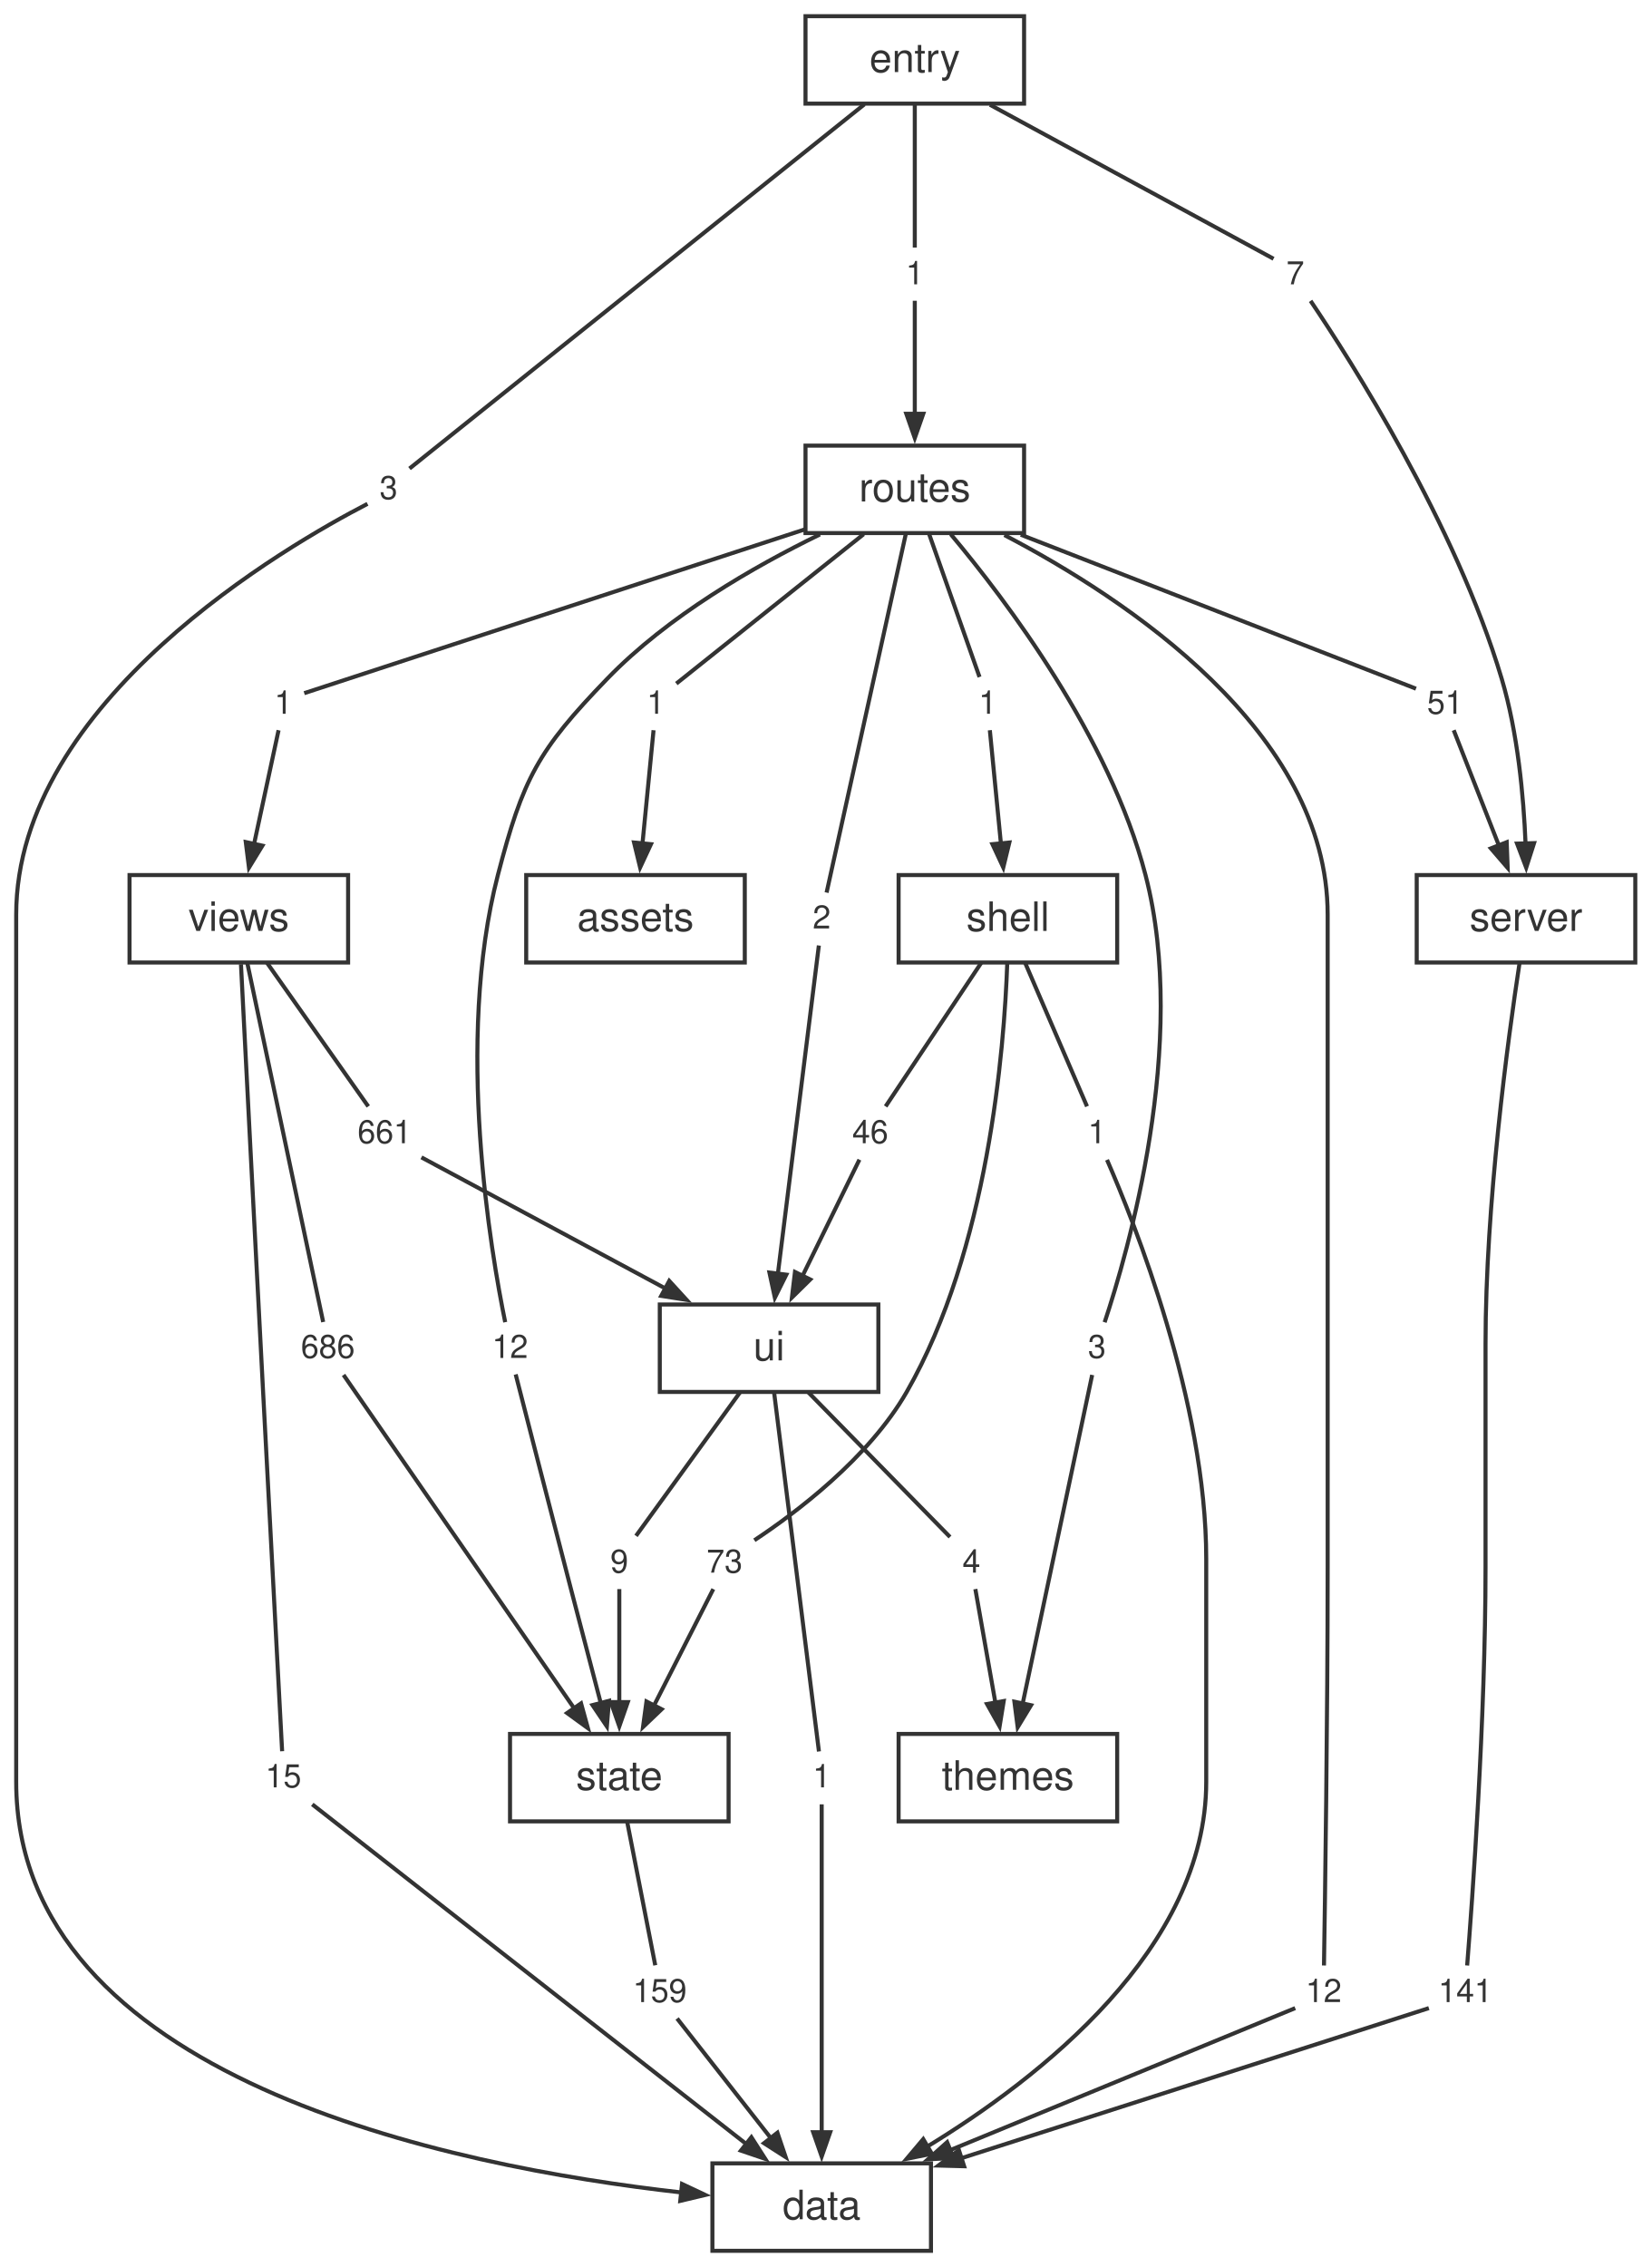
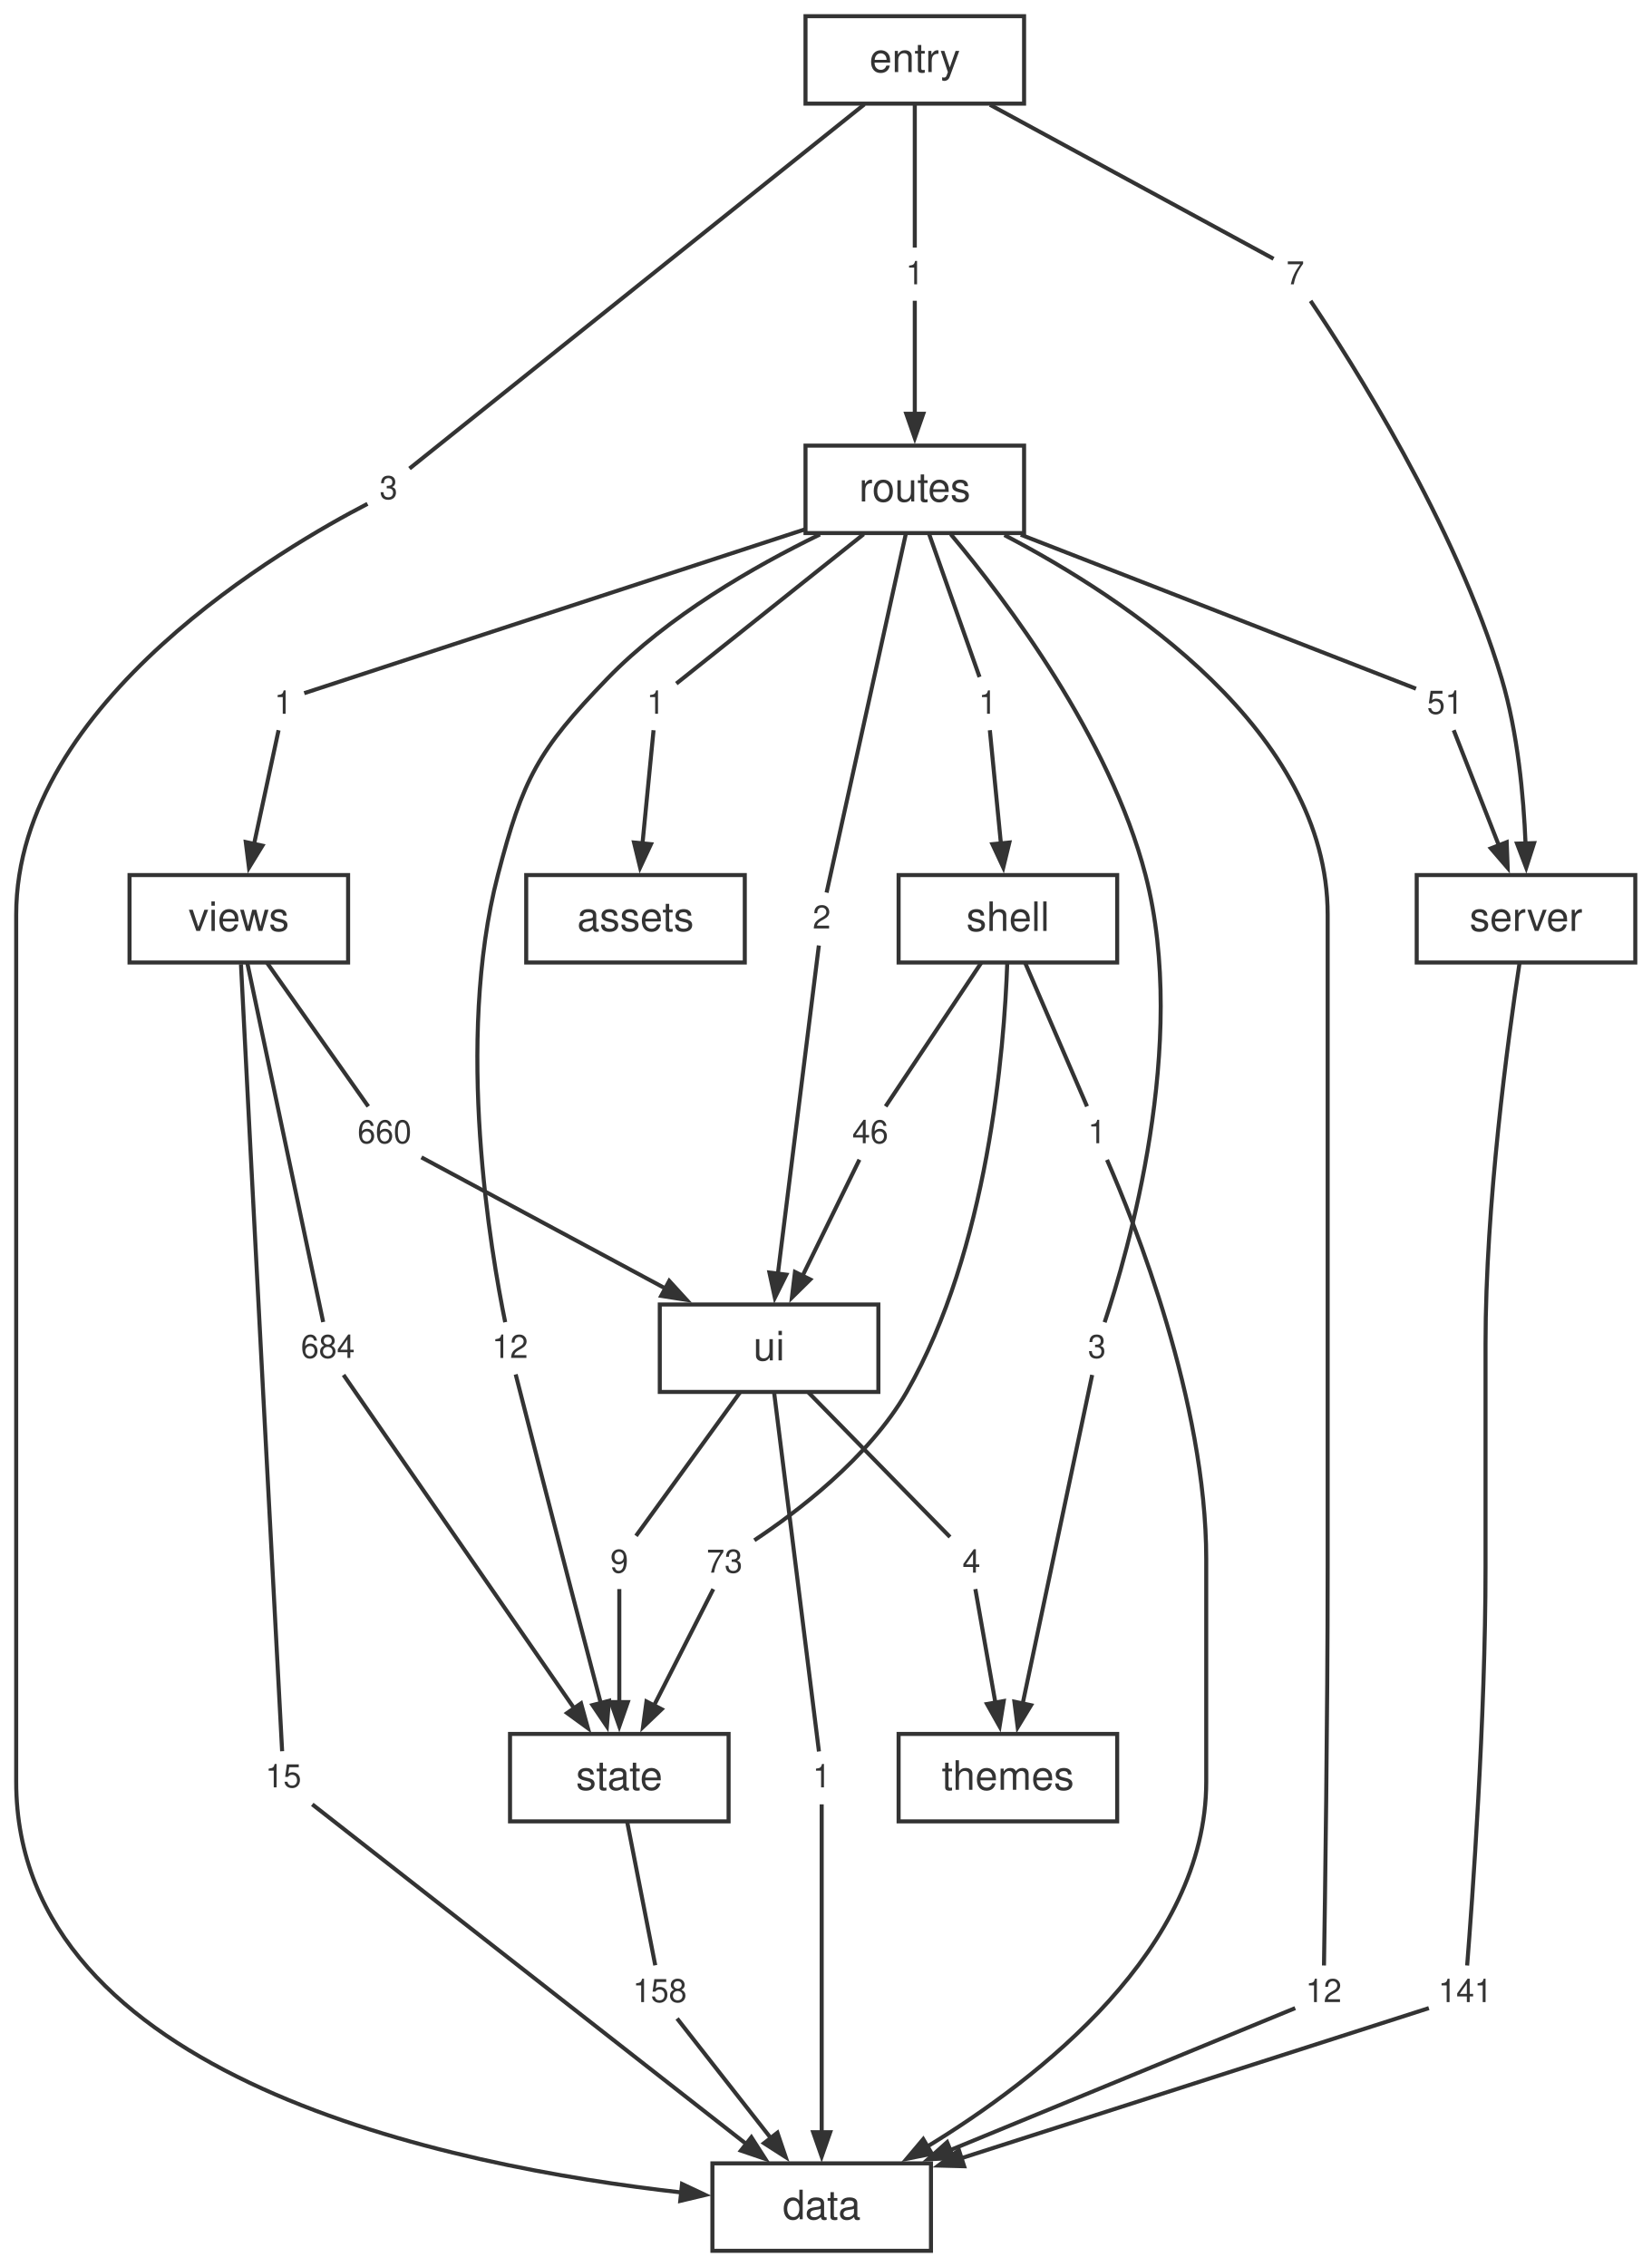
<svg xmlns="http://www.w3.org/2000/svg" width="408pt" height="560pt" viewBox="0.00 0.00 408.00 560.00">
  <style>svg { color: #333333; } @media (prefers-color-scheme: dark) { svg { color: #cccccc; background: #1e1e1e; } }</style>
  <g id="graph0" class="graph" transform="scale(1 1) rotate(0) translate(4 556)">
    <g id="node1" class="node">
      <polygon fill="none" stroke="currentColor" points="226,-21.6 172,-21.6 172,0 226,0 226,-21.6" />
      <text fill="currentColor" xml:space="preserve" text-anchor="middle" x="199" y="-7.8" font-family="Helvetica,Arial,sans-serif" font-size="10.00">data</text>
    </g>
    <g id="node2" class="node">
      <polygon fill="none" stroke="currentColor" points="400,-339.84 346,-339.84 346,-318.24 400,-318.24 400,-339.84" />
      <text fill="currentColor" xml:space="preserve" text-anchor="middle" x="373" y="-326.04" font-family="Helvetica,Arial,sans-serif" font-size="10.00">server</text>
    </g>
    <g id="node19" class="node">
      <polygon fill="none" stroke="none" points="366.88,-70.08 349.12,-70.08 349.12,-57.6 366.88,-57.6 366.88,-70.08" />
      <text fill="currentColor" xml:space="preserve" text-anchor="middle" x="358" y="-61.44" font-family="Helvetica,Arial,sans-serif" font-size="8.00">141</text>
    </g>
    <g id="edge17" class="edge">
      <path fill="none" stroke="currentColor" d="M371.39,-318.02C368.57,-299.5 363,-258.63 363,-223.96 363,-223.96 363,-223.96 363,-168.92 363,-131.29 359.7,-86.1 358.46,-70.48" />
    </g>
    <g id="node3" class="node">
      <polygon fill="none" stroke="currentColor" points="176,-127.68 122,-127.68 122,-106.08 176,-106.08 176,-127.68" />
      <text fill="currentColor" xml:space="preserve" text-anchor="middle" x="149" y="-113.88" font-family="Helvetica,Arial,sans-serif" font-size="10.00">state</text>
    </g>
    <g id="node26" class="node">
      <polygon fill="none" stroke="none" points="167.88,-70.08 150.12,-70.08 150.12,-57.6 167.88,-57.6 167.88,-70.08" />
-       <text fill="currentColor" xml:space="preserve" text-anchor="middle" x="159" y="-61.44" font-family="Helvetica,Arial,sans-serif" font-size="8.00">159</text>
+       <text fill="currentColor" xml:space="preserve" text-anchor="middle" x="159" y="-61.44" font-family="Helvetica,Arial,sans-serif" font-size="8.00">158</text>
    </g>
    <g id="edge31" class="edge">
      <path fill="none" stroke="currentColor" d="M150.93,-106.04C152.99,-95.49 156.2,-79.12 157.88,-70.53" />
    </g>
    <g id="node4" class="node">
      <polygon fill="none" stroke="currentColor" points="213,-233.76 159,-233.76 159,-212.16 213,-212.16 213,-233.76" />
      <text fill="currentColor" xml:space="preserve" text-anchor="middle" x="186" y="-219.96" font-family="Helvetica,Arial,sans-serif" font-size="10.00">ui</text>
    </g>
    <g id="node27" class="node">
      <polygon fill="none" stroke="none" points="203.88,-123.12 194.12,-123.12 194.12,-110.64 203.88,-110.64 203.88,-123.12" />
      <text fill="currentColor" xml:space="preserve" text-anchor="middle" x="199" y="-114.48" font-family="Helvetica,Arial,sans-serif" font-size="8.00">1</text>
    </g>
    <g id="edge33" class="edge">
      <path fill="none" stroke="currentColor" d="M187.25,-211.98C189.94,-190.41 196.23,-140.03 198.32,-123.35" />
    </g>
    <g id="node28" class="node">
      <polygon fill="none" stroke="none" points="153.88,-176.16 144.12,-176.16 144.12,-163.68 153.88,-163.68 153.88,-176.16" />
      <text fill="currentColor" xml:space="preserve" text-anchor="middle" x="149" y="-167.52" font-family="Helvetica,Arial,sans-serif" font-size="8.00">9</text>
    </g>
    <g id="edge35" class="edge">
      <path fill="none" stroke="currentColor" d="M178.87,-212.12C171.22,-201.57 159.35,-185.2 153.13,-176.61" />
    </g>
    <g id="node29" class="node">
      <polygon fill="none" stroke="none" points="240.88,-176.16 231.12,-176.16 231.12,-163.68 240.88,-163.68 240.88,-176.16" />
      <text fill="currentColor" xml:space="preserve" text-anchor="middle" x="236" y="-167.52" font-family="Helvetica,Arial,sans-serif" font-size="8.00">4</text>
    </g>
    <g id="edge37" class="edge">
      <path fill="none" stroke="currentColor" d="M195.64,-212.12C206.08,-201.46 222.36,-184.84 230.7,-176.33" />
    </g>
    <g id="node5" class="node">
      <polygon fill="none" stroke="currentColor" points="272,-339.84 218,-339.84 218,-318.24 272,-318.24 272,-339.84" />
      <text fill="currentColor" xml:space="preserve" text-anchor="middle" x="245" y="-326.04" font-family="Helvetica,Arial,sans-serif" font-size="10.00">shell</text>
    </g>
    <g id="node20" class="node">
      <polygon fill="none" stroke="none" points="271.88,-282.24 262.12,-282.24 262.12,-269.76 271.88,-269.76 271.88,-282.24" />
      <text fill="currentColor" xml:space="preserve" text-anchor="middle" x="267" y="-273.6" font-family="Helvetica,Arial,sans-serif" font-size="8.00">1</text>
    </g>
    <g id="edge19" class="edge">
      <path fill="none" stroke="currentColor" d="M249.24,-318.2C253.79,-307.65 260.84,-291.28 264.55,-282.69" />
    </g>
    <g id="node21" class="node">
      <polygon fill="none" stroke="none" points="181.88,-176.16 168.12,-176.16 168.12,-163.68 181.88,-163.68 181.88,-176.16" />
      <text fill="currentColor" xml:space="preserve" text-anchor="middle" x="175" y="-167.52" font-family="Helvetica,Arial,sans-serif" font-size="8.00">73</text>
    </g>
    <g id="edge21" class="edge">
      <path fill="none" stroke="currentColor" d="M244.84,-318.02C244.1,-296.99 240.17,-247.33 220,-212.16 210.62,-195.8 192.53,-182.25 182.37,-175.52" />
    </g>
    <g id="node22" class="node">
      <polygon fill="none" stroke="none" points="217.88,-282.24 204.12,-282.24 204.12,-269.76 217.88,-269.76 217.88,-282.24" />
      <text fill="currentColor" xml:space="preserve" text-anchor="middle" x="211" y="-273.6" font-family="Helvetica,Arial,sans-serif" font-size="8.00">46</text>
    </g>
    <g id="edge23" class="edge">
      <path fill="none" stroke="currentColor" d="M238.44,-318.2C231.42,-307.65 220.51,-291.28 214.79,-282.69" />
    </g>
    <g id="node6" class="node">
      <polygon fill="none" stroke="currentColor" points="82,-339.84 28,-339.84 28,-318.24 82,-318.24 82,-339.84" />
      <text fill="currentColor" xml:space="preserve" text-anchor="middle" x="55" y="-326.04" font-family="Helvetica,Arial,sans-serif" font-size="10.00">views</text>
    </g>
    <g id="node30" class="node">
      <polygon fill="none" stroke="none" points="72.88,-123.12 59.12,-123.12 59.12,-110.64 72.88,-110.64 72.88,-123.12" />
      <text fill="currentColor" xml:space="preserve" text-anchor="middle" x="66" y="-114.48" font-family="Helvetica,Arial,sans-serif" font-size="8.00">15</text>
    </g>
    <g id="edge39" class="edge">
      <path fill="none" stroke="currentColor" d="M55.53,-317.81C56.56,-297.61 58.95,-251.19 61,-212.16 62.77,-178.44 64.93,-137.94 65.7,-123.41" />
    </g>
    <g id="node31" class="node">
      <polygon fill="none" stroke="none" points="85.88,-229.2 68.12,-229.2 68.12,-216.72 85.88,-216.72 85.88,-229.2" />
-       <text fill="currentColor" xml:space="preserve" text-anchor="middle" x="77" y="-220.56" font-family="Helvetica,Arial,sans-serif" font-size="8.00">686</text>
+       <text fill="currentColor" xml:space="preserve" text-anchor="middle" x="77" y="-220.56" font-family="Helvetica,Arial,sans-serif" font-size="8.00">684</text>
    </g>
    <g id="edge41" class="edge">
      <path fill="none" stroke="currentColor" d="M57.11,-318.06C61.67,-296.49 72.32,-246.11 75.84,-229.43" />
    </g>
    <g id="node32" class="node">
      <polygon fill="none" stroke="none" points="99.88,-282.24 82.12,-282.24 82.12,-269.76 99.88,-269.76 99.88,-282.24" />
-       <text fill="currentColor" xml:space="preserve" text-anchor="middle" x="91" y="-273.6" font-family="Helvetica,Arial,sans-serif" font-size="8.00">661</text>
+       <text fill="currentColor" xml:space="preserve" text-anchor="middle" x="91" y="-273.6" font-family="Helvetica,Arial,sans-serif" font-size="8.00">660</text>
    </g>
    <g id="edge43" class="edge">
      <path fill="none" stroke="currentColor" d="M61.94,-318.2C69.38,-307.65 80.93,-291.28 86.98,-282.69" />
    </g>
    <g id="node7" class="node">
      <polygon fill="none" stroke="currentColor" points="272,-127.68 218,-127.68 218,-106.08 272,-106.08 272,-127.68" />
      <text fill="currentColor" xml:space="preserve" text-anchor="middle" x="245" y="-113.88" font-family="Helvetica,Arial,sans-serif" font-size="10.00">themes</text>
    </g>
    <g id="node8" class="node">
      <polygon fill="none" stroke="currentColor" points="249,-445.92 195,-445.92 195,-424.32 249,-424.32 249,-445.92" />
      <text fill="currentColor" xml:space="preserve" text-anchor="middle" x="222" y="-432.12" font-family="Helvetica,Arial,sans-serif" font-size="10.00">routes</text>
    </g>
    <g id="node11" class="node">
      <polygon fill="none" stroke="none" points="329.88,-70.08 316.12,-70.08 316.12,-57.6 329.88,-57.6 329.88,-70.08" />
      <text fill="currentColor" xml:space="preserve" text-anchor="middle" x="323" y="-61.44" font-family="Helvetica,Arial,sans-serif" font-size="8.00">12</text>
    </g>
    <g id="edge1" class="edge">
      <path fill="none" stroke="currentColor" d="M244.13,-423.83C274.13,-408.17 324,-375.33 324,-330.04 324,-330.04 324,-330.04 324,-168.92 324,-131.33 323.34,-86.12 323.09,-70.48" />
    </g>
    <g id="node12" class="node">
      <polygon fill="none" stroke="none" points="162.88,-388.32 153.12,-388.32 153.12,-375.84 162.88,-375.84 162.88,-388.32" />
      <text fill="currentColor" xml:space="preserve" text-anchor="middle" x="158" y="-379.68" font-family="Helvetica,Arial,sans-serif" font-size="8.00">1</text>
    </g>
    <g id="edge3" class="edge">
      <path fill="none" stroke="currentColor" d="M209.36,-424.04C195.22,-412.76 173.02,-395.06 163.09,-387.14" />
    </g>
    <g id="node13" class="node">
      <polygon fill="none" stroke="none" points="359.88,-388.32 346.12,-388.32 346.12,-375.84 359.88,-375.84 359.88,-388.32" />
      <text fill="currentColor" xml:space="preserve" text-anchor="middle" x="353" y="-379.68" font-family="Helvetica,Arial,sans-serif" font-size="8.00">51</text>
    </g>
    <g id="edge5" class="edge">
      <path fill="none" stroke="currentColor" d="M248.19,-423.91C278.81,-411.99 327.6,-392.98 345.82,-385.88" />
    </g>
    <g id="node14" class="node">
      <polygon fill="none" stroke="none" points="244.88,-388.32 235.12,-388.32 235.12,-375.84 244.88,-375.84 244.88,-388.32" />
      <text fill="currentColor" xml:space="preserve" text-anchor="middle" x="240" y="-379.68" font-family="Helvetica,Arial,sans-serif" font-size="8.00">1</text>
    </g>
    <g id="edge7" class="edge">
      <path fill="none" stroke="currentColor" d="M225.47,-424.28C229.19,-413.73 234.96,-397.36 237.99,-388.77" />
    </g>
    <g id="node15" class="node">
      <polygon fill="none" stroke="none" points="128.88,-229.2 115.12,-229.2 115.12,-216.72 128.88,-216.72 128.88,-229.2" />
      <text fill="currentColor" xml:space="preserve" text-anchor="middle" x="122" y="-220.56" font-family="Helvetica,Arial,sans-serif" font-size="8.00">12</text>
    </g>
    <g id="edge9" class="edge">
      <path fill="none" stroke="currentColor" d="M198.56,-423.98C182.31,-416.07 160.99,-403.83 146,-388.32 128.86,-370.59 125.2,-363.71 119,-339.84 108.28,-298.55 117.37,-246.18 120.81,-229.39" />
    </g>
    <g id="node16" class="node">
      <polygon fill="none" stroke="none" points="271.88,-229.2 262.12,-229.2 262.12,-216.72 271.88,-216.72 271.88,-229.2" />
      <text fill="currentColor" xml:space="preserve" text-anchor="middle" x="267" y="-220.56" font-family="Helvetica,Arial,sans-serif" font-size="8.00">3</text>
    </g>
    <g id="edge11" class="edge">
      <path fill="none" stroke="currentColor" d="M230.89,-424.03C244.58,-407.71 270.15,-373.9 279,-339.84 289.78,-298.34 274.48,-246.1 268.9,-229.37" />
    </g>
    <g id="node17" class="node">
      <polygon fill="none" stroke="none" points="203.88,-335.28 194.12,-335.28 194.12,-322.8 203.88,-322.8 203.88,-335.28" />
      <text fill="currentColor" xml:space="preserve" text-anchor="middle" x="199" y="-326.64" font-family="Helvetica,Arial,sans-serif" font-size="8.00">2</text>
    </g>
    <g id="edge13" class="edge">
      <path fill="none" stroke="currentColor" d="M219.79,-424.14C215.03,-402.57 203.9,-352.19 200.21,-335.51" />
    </g>
    <g id="node18" class="node">
      <polygon fill="none" stroke="none" points="70.88,-388.32 61.12,-388.32 61.12,-375.84 70.88,-375.84 70.88,-388.32" />
      <text fill="currentColor" xml:space="preserve" text-anchor="middle" x="66" y="-379.68" font-family="Helvetica,Arial,sans-serif" font-size="8.00">1</text>
    </g>
    <g id="edge15" class="edge">
      <path fill="none" stroke="currentColor" d="M194.83,-425.23C156.77,-412.78 90.11,-390.97 71.16,-384.77" />
    </g>
    <g id="node9" class="node">
      <polygon fill="none" stroke="currentColor" points="249,-552 195,-552 195,-530.4 249,-530.4 249,-552" />
      <text fill="currentColor" xml:space="preserve" text-anchor="middle" x="222" y="-538.2" font-family="Helvetica,Arial,sans-serif" font-size="10.00">entry</text>
    </g>
    <g id="node23" class="node">
      <polygon fill="none" stroke="none" points="96.88,-441.36 87.12,-441.36 87.12,-428.88 96.88,-428.88 96.88,-441.36" />
      <text fill="currentColor" xml:space="preserve" text-anchor="middle" x="92" y="-432.72" font-family="Helvetica,Arial,sans-serif" font-size="8.00">3</text>
    </g>
    <g id="edge25" class="edge">
      <path fill="none" stroke="currentColor" d="M209.54,-530.22C181.83,-508.04 116.08,-455.4 97.17,-440.26" />
    </g>
    <g id="node24" class="node">
      <polygon fill="none" stroke="none" points="226.88,-494.4 217.12,-494.4 217.12,-481.92 226.88,-481.92 226.88,-494.4" />
      <text fill="currentColor" xml:space="preserve" text-anchor="middle" x="222" y="-485.76" font-family="Helvetica,Arial,sans-serif" font-size="8.00">1</text>
    </g>
    <g id="edge27" class="edge">
      <path fill="none" stroke="currentColor" d="M222,-530.36C222,-519.81 222,-503.44 222,-494.85" />
    </g>
    <g id="node25" class="node">
      <polygon fill="none" stroke="none" points="320.88,-494.4 311.12,-494.4 311.12,-481.92 320.88,-481.92 320.88,-494.4" />
      <text fill="currentColor" xml:space="preserve" text-anchor="middle" x="316" y="-485.76" font-family="Helvetica,Arial,sans-serif" font-size="8.00">7</text>
    </g>
    <g id="edge29" class="edge">
      <path fill="none" stroke="currentColor" d="M240.57,-530.12C262.4,-518.26 297.34,-499.29 310.63,-492.08" />
    </g>
    <g id="node10" class="node">
      <polygon fill="none" stroke="currentColor" points="180,-339.84 126,-339.84 126,-318.24 180,-318.24 180,-339.84" />
      <text fill="currentColor" xml:space="preserve" text-anchor="middle" x="153" y="-326.04" font-family="Helvetica,Arial,sans-serif" font-size="10.00">assets</text>
    </g>
    <g id="edge2" class="edge">
      <path fill="none" stroke="currentColor" d="M315.98,-59.95C299.85,-53.31 259.34,-36.64 230.52,-24.78" />
      <polygon fill="currentColor" stroke="currentColor" points="231.58,-22.94 225.24,-22.6 229.99,-26.83 231.58,-22.94" />
    </g>
    <g id="edge4" class="edge">
      <path fill="none" stroke="currentColor" d="M157.46,-375.62C156.81,-368.96 155.68,-357.39 154.72,-347.57" />
      <polygon fill="currentColor" stroke="currentColor" points="156.82,-347.47 154.14,-341.71 152.64,-347.88 156.82,-347.47" />
    </g>
    <g id="edge6" class="edge">
      <path fill="none" stroke="currentColor" d="M355.14,-375.62C357.8,-368.83 362.46,-356.93 366.36,-346.99" />
      <polygon fill="currentColor" stroke="currentColor" points="368.23,-347.96 368.47,-341.61 364.32,-346.43 368.23,-347.96" />
    </g>
    <g id="edge8" class="edge">
      <path fill="none" stroke="currentColor" d="M240.54,-375.62C241.19,-368.96 242.32,-357.39 243.28,-347.57" />
      <polygon fill="currentColor" stroke="currentColor" points="245.36,-347.88 243.86,-341.71 241.18,-347.47 245.36,-347.88" />
    </g>
    <g id="edge10" class="edge">
      <path fill="none" stroke="currentColor" d="M123.4,-216.49C126.04,-206.17 131.96,-183.1 137,-163.68 139.44,-154.3 142.17,-143.84 144.42,-135.29" />
      <polygon fill="currentColor" stroke="currentColor" points="146.44,-135.86 145.93,-129.53 142.38,-134.8 146.44,-135.86" />
    </g>
    <g id="edge12" class="edge">
      <path fill="none" stroke="currentColor" d="M265.82,-216.36C262.61,-201.2 253.66,-158.85 248.6,-134.92" />
      <polygon fill="currentColor" stroke="currentColor" points="250.72,-134.77 247.42,-129.33 246.61,-135.64 250.72,-134.77" />
    </g>
    <g id="edge14" class="edge">
      <path fill="none" stroke="currentColor" d="M198.3,-322.44C196.42,-307.35 191.16,-265.3 188.17,-241.31" />
      <polygon fill="currentColor" stroke="currentColor" points="190.26,-241.13 187.43,-235.44 186.09,-241.65 190.26,-241.13" />
    </g>
    <g id="edge16" class="edge">
      <path fill="none" stroke="currentColor" d="M64.82,-375.62C63.37,-368.9 60.84,-357.16 58.72,-347.28" />
      <polygon fill="currentColor" stroke="currentColor" points="60.83,-347.1 57.51,-341.68 56.72,-347.99 60.83,-347.1" />
    </g>
    <g id="edge18" class="edge">
      <path fill="none" stroke="currentColor" d="M349,-59.95C327.19,-52.95 270.63,-34.79 233.54,-22.89" />
      <polygon fill="currentColor" stroke="currentColor" points="234.19,-20.89 227.83,-21.06 232.9,-24.89 234.19,-20.89" />
    </g>
    <g id="edge20" class="edge">
      <path fill="none" stroke="currentColor" d="M269.49,-269.49C276.18,-254.19 294,-209.75 294,-170.92 294,-170.92 294,-170.92 294,-115.88 294,-74.71 252.95,-42.7 224.82,-25.59" />
      <polygon fill="currentColor" stroke="currentColor" points="226.22,-23.97 219.99,-22.73 224.09,-27.59 226.22,-23.97" />
    </g>
    <g id="edge22" class="edge">
      <path fill="none" stroke="currentColor" d="M172.22,-163.46C168.73,-156.6 162.58,-144.54 157.49,-134.54" />
      <polygon fill="currentColor" stroke="currentColor" points="159.46,-133.78 154.86,-129.39 155.71,-135.69 159.46,-133.78" />
    </g>
    <g id="edge24" class="edge">
      <path fill="none" stroke="currentColor" d="M208.32,-269.54C204.97,-262.68 199.06,-250.62 194.16,-240.62" />
      <polygon fill="currentColor" stroke="currentColor" points="196.17,-239.94 191.64,-235.48 192.4,-241.79 196.17,-239.94" />
    </g>
    <g id="edge26" class="edge">
      <path fill="none" stroke="currentColor" d="M86.79,-431.54C67.33,-421.48 0,-382.86 0,-330.04 0,-330.04 0,-330.04 0,-115.88 0,-42.56 107.39,-20.8 164.39,-14.41" />
      <polygon fill="currentColor" stroke="currentColor" points="164.49,-16.51 170.24,-13.8 164.06,-12.33 164.49,-16.51" />
    </g>
    <g id="edge28" class="edge">
      <path fill="none" stroke="currentColor" d="M222,-481.7C222,-475.04 222,-463.47 222,-453.65" />
      <polygon fill="currentColor" stroke="currentColor" points="224.1,-453.79 222,-447.79 219.9,-453.79 224.1,-453.79" />
    </g>
    <g id="edge30" class="edge">
      <path fill="none" stroke="currentColor" d="M319.78,-481.68C329.54,-467.21 355.65,-426.44 367,-388.32 370.96,-375.01 372.41,-359.33 372.89,-347.58" />
      <polygon fill="currentColor" stroke="currentColor" points="374.99,-347.73 373.05,-341.67 370.79,-347.61 374.99,-347.73" />
    </g>
    <g id="edge32" class="edge">
      <path fill="none" stroke="currentColor" d="M163.28,-57.38C168.81,-50.33 178.66,-37.76 186.62,-27.6" />
      <polygon fill="currentColor" stroke="currentColor" points="188.06,-29.17 190.1,-23.15 184.75,-26.58 188.06,-29.17" />
    </g>
    <g id="edge34" class="edge">
      <path fill="none" stroke="currentColor" d="M199,-110.28C199,-95.19 199,-53.14 199,-29.15" />
      <polygon fill="currentColor" stroke="currentColor" points="201.1,-29.29 199,-23.29 196.9,-29.29 201.1,-29.29" />
    </g>
    <g id="edge36" class="edge">
      <path fill="none" stroke="currentColor" d="M149,-163.46C149,-156.8 149,-145.23 149,-135.41" />
      <polygon fill="currentColor" stroke="currentColor" points="151.1,-135.55 149,-129.55 146.9,-135.55 151.1,-135.55" />
    </g>
    <g id="edge38" class="edge">
      <path fill="none" stroke="currentColor" d="M236.96,-163.46C238.14,-156.8 240.18,-145.23 241.91,-135.41" />
      <polygon fill="currentColor" stroke="currentColor" points="243.97,-135.8 242.95,-129.53 239.84,-135.07 243.97,-135.8" />
    </g>
    <g id="edge40" class="edge">
      <path fill="none" stroke="currentColor" d="M73.15,-110.28C93.28,-94.53 150.91,-49.43 180.69,-26.13" />
      <polygon fill="currentColor" stroke="currentColor" points="181.63,-28.06 185.06,-22.71 179.04,-24.75 181.63,-28.06" />
    </g>
    <g id="edge42" class="edge">
      <path fill="none" stroke="currentColor" d="M80.87,-216.36C91.5,-201 121.42,-157.75 137.85,-134" />
      <polygon fill="currentColor" stroke="currentColor" points="139.55,-135.23 141.24,-129.1 136.1,-132.84 139.55,-135.23" />
    </g>
    <g id="edge44" class="edge">
      <path fill="none" stroke="currentColor" d="M100.11,-270.11C113.88,-262.71 140.5,-248.4 160.48,-237.67" />
      <polygon fill="currentColor" stroke="currentColor" points="161.34,-239.59 165.63,-234.9 159.35,-235.89 161.34,-239.59" />
    </g>
  </g>
</svg>
